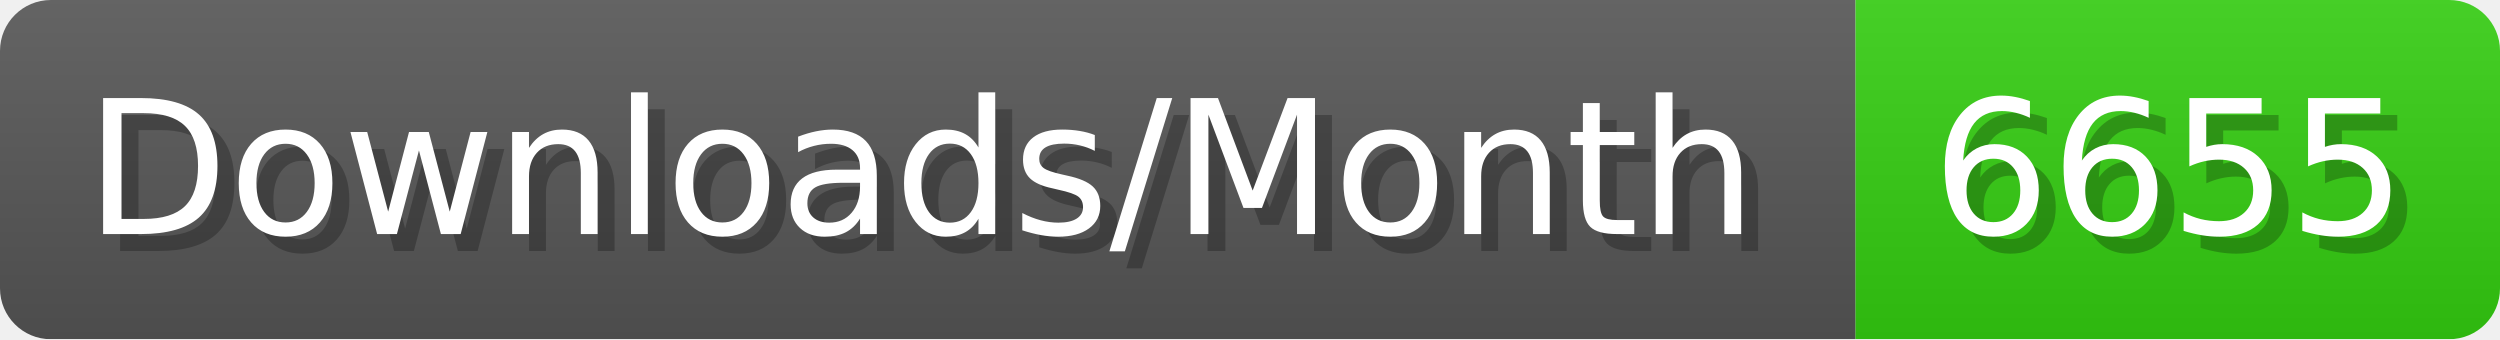
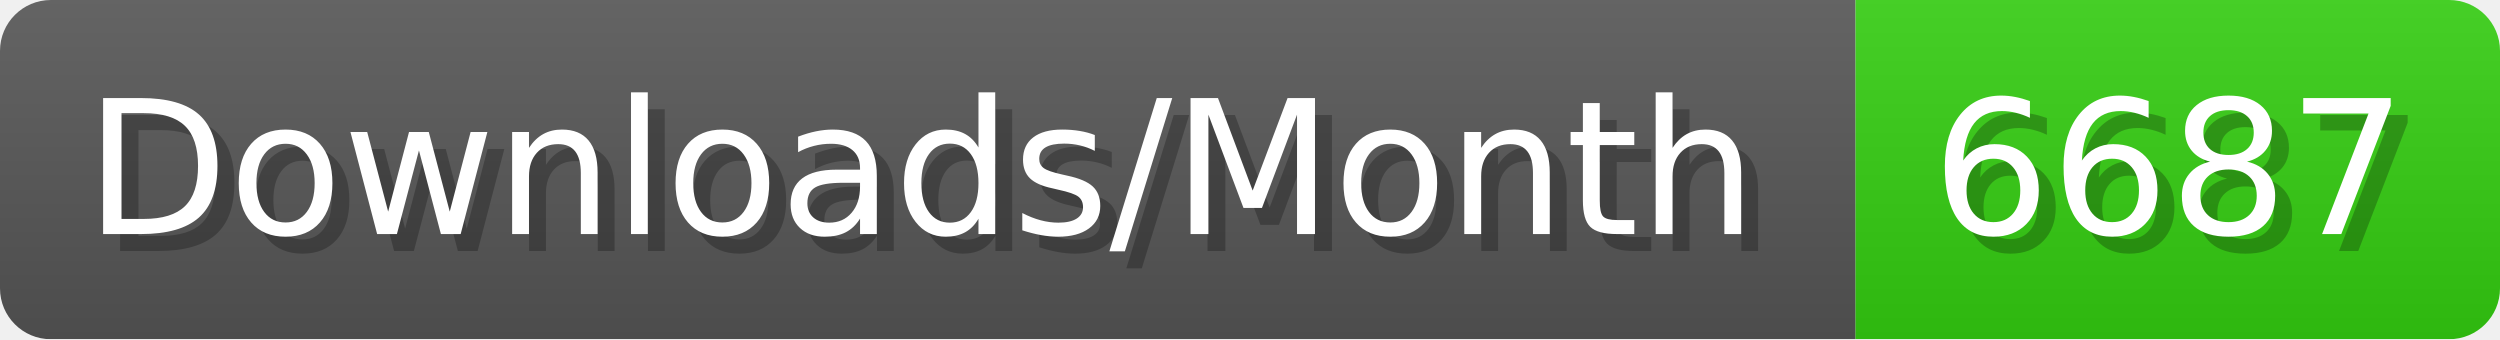
- <svg xmlns="http://www.w3.org/2000/svg" width="147.4" height="20" viewBox="0 0 1474 200" role="img" aria-label="Downloads/Month: 6655">
+ <svg xmlns="http://www.w3.org/2000/svg" width="147.4" height="20" viewBox="0 0 1474 200" role="img" aria-label="Downloads/Month: 6687">
  <linearGradient id="YlXUI" x2="0" y2="100%">
    <stop offset="0" stop-opacity=".1" stop-color="#EEE" />
    <stop offset="1" stop-opacity=".1" />
  </linearGradient>
  <mask id="JHhop">
    <rect width="1474" height="200" rx="30" fill="#FFF" />
  </mask>
  <g mask="url(#JHhop)">
    <rect width="1094" height="200" fill="#555" />
    <rect width="380" height="200" fill="#3C1" x="1094" />
    <rect width="1474" height="200" fill="url(#YlXUI)" />
  </g>
  <g aria-hidden="true" fill="#fff" text-anchor="start" font-family="Verdana,DejaVu Sans,sans-serif" font-size="110">
    <text x="60" y="148" textLength="994" fill="#000" opacity="0.25">Downloads/Month</text>
    <text x="50" y="138" textLength="994">Downloads/Month</text>
-     <text x="1149" y="148" textLength="280" fill="#000" opacity="0.25">6655</text>
-     <text x="1139" y="138" textLength="280">6655</text>
+     <text x="1149" y="148" textLength="280" fill="#000" opacity="0.25">6687</text>
+     <text x="1139" y="138" textLength="280">6687</text>
  </g>
</svg>
